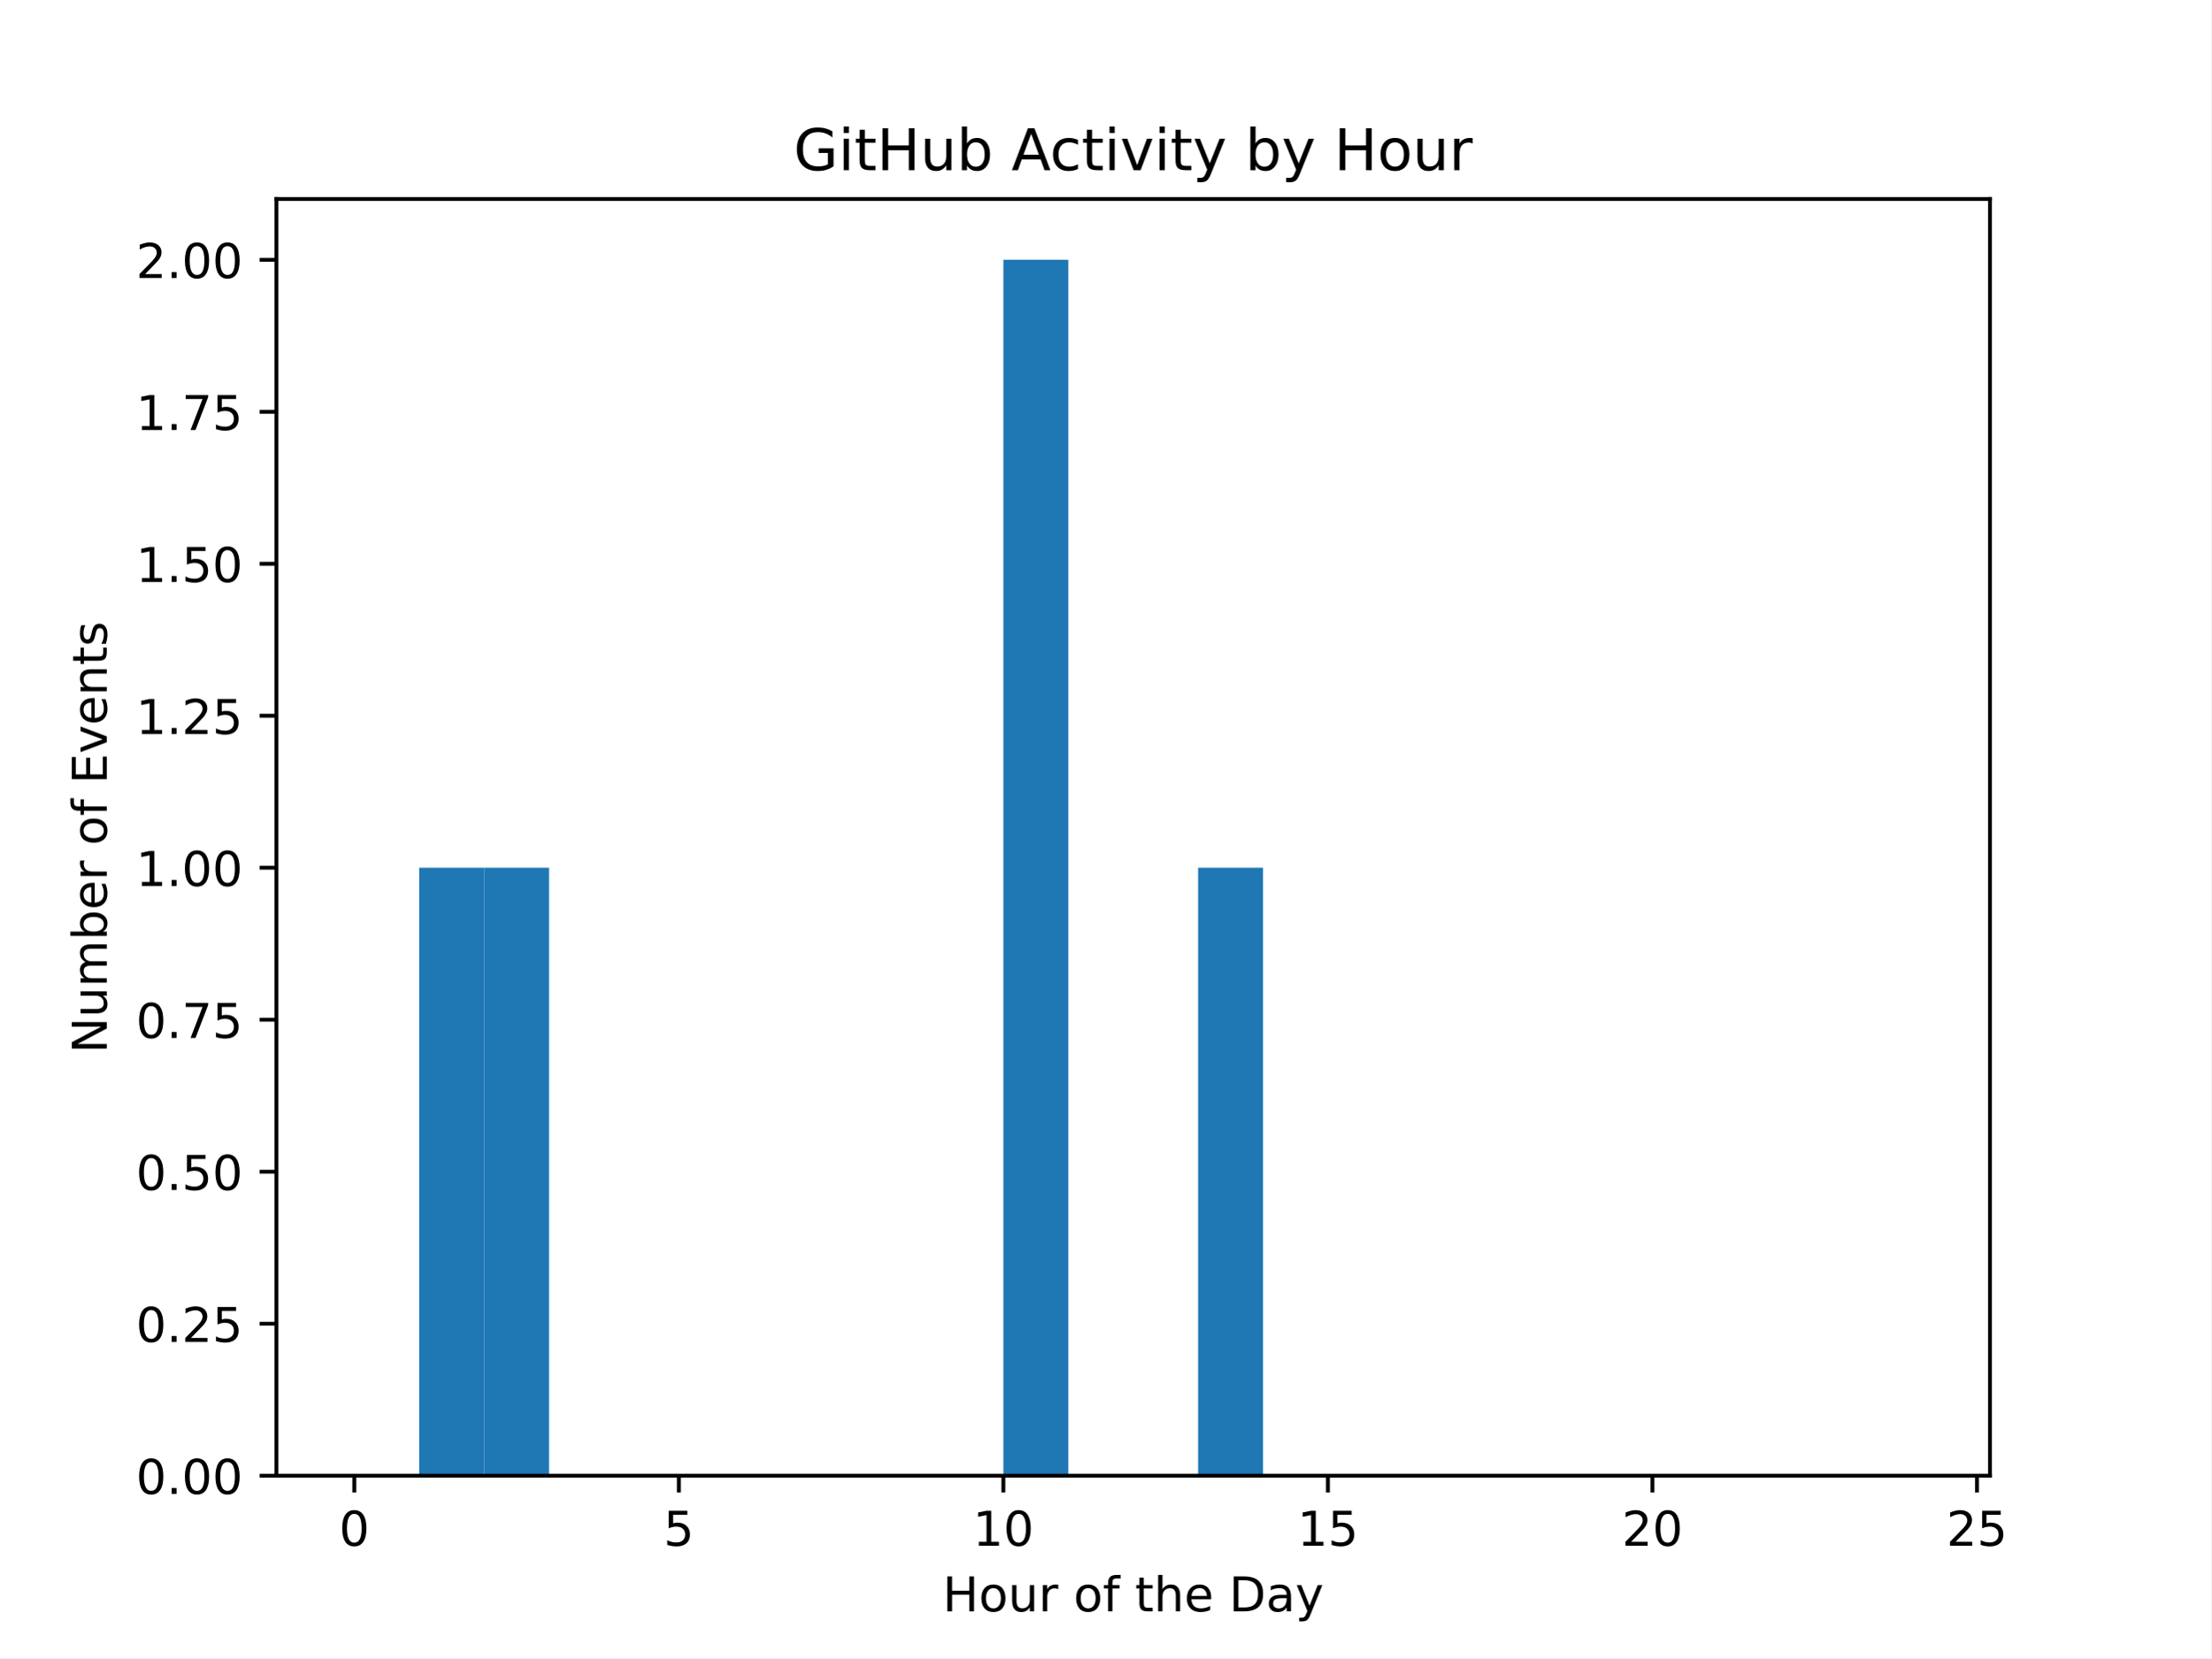
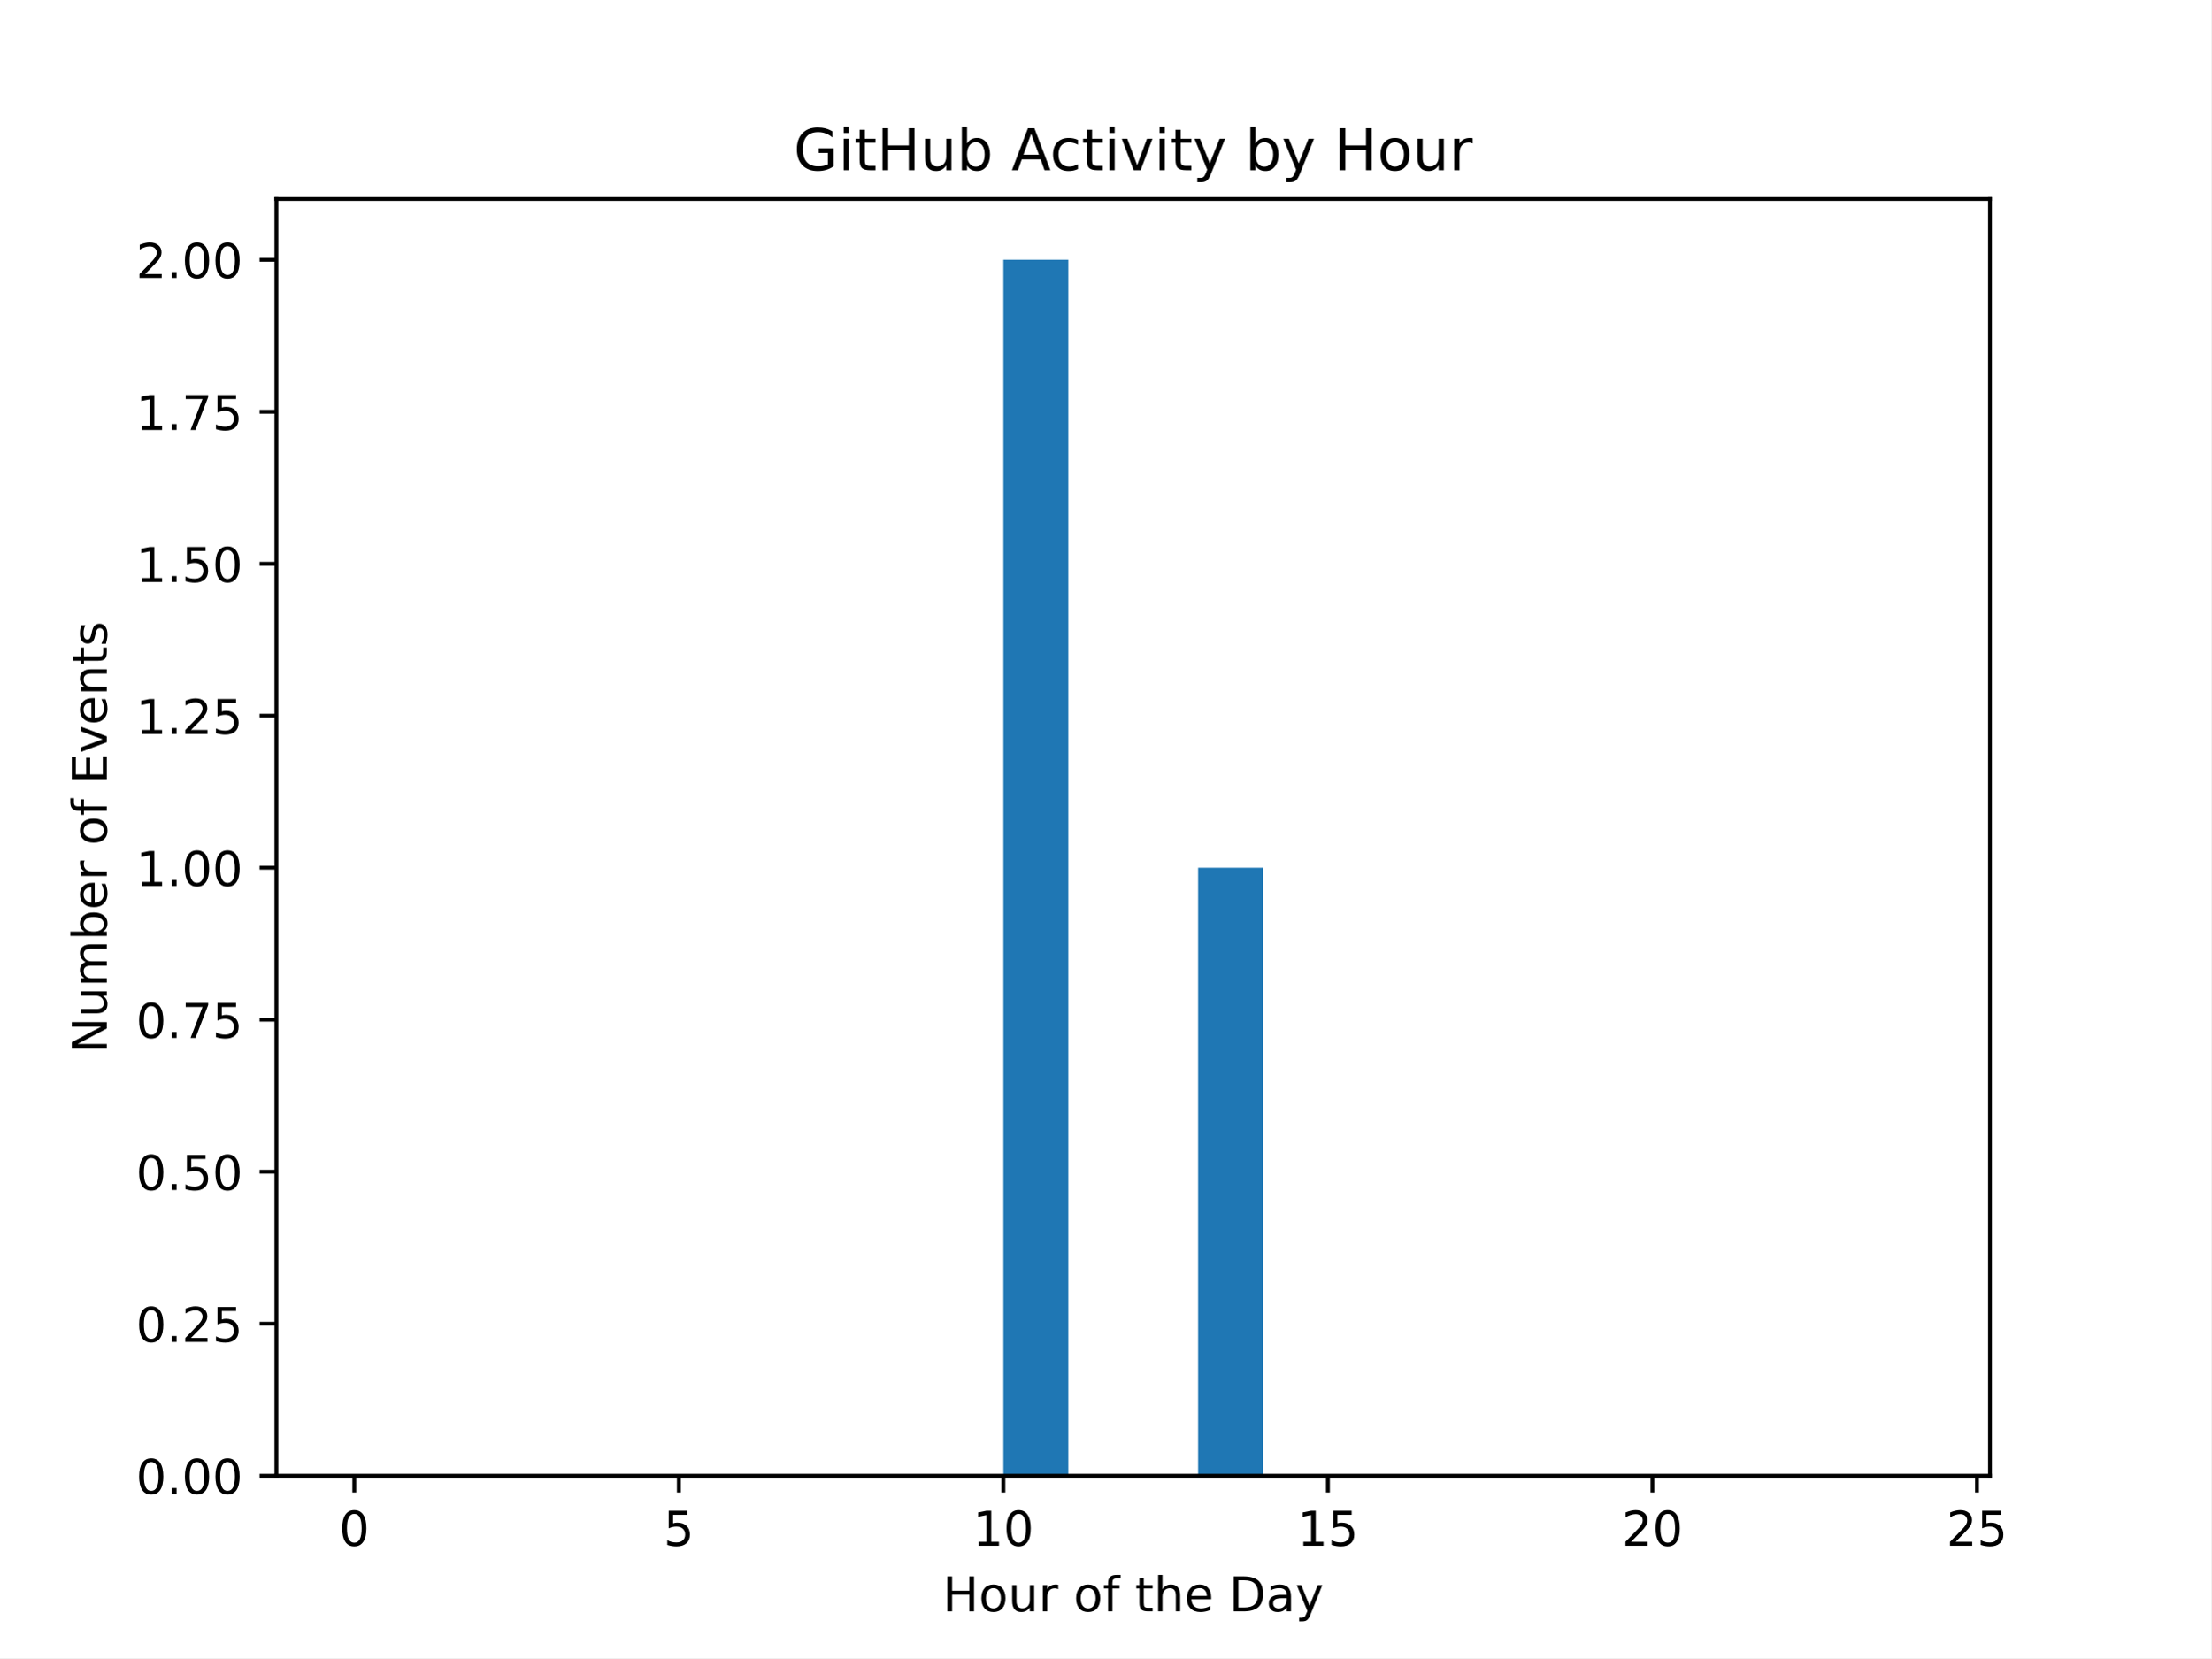
<svg xmlns="http://www.w3.org/2000/svg" xmlns:xlink="http://www.w3.org/1999/xlink" width="460.8pt" height="345.6pt" viewBox="0 0 460.8 345.6" version="1.1">
  <defs>
    <style type="text/css">*{stroke-linejoin: round; stroke-linecap: butt}</style>
  </defs>
  <g id="figure_1">
    <g id="patch_1">
      <path d="M 0 345.6  L 460.8 345.6  L 460.8 0  L 0 0  z " style="fill: #ffffff" />
    </g>
    <g id="axes_1">
      <g id="patch_2">
        <path d="M 57.6 307.584  L 414.72 307.584  L 414.72 41.472  L 57.6 41.472  z " style="fill: #ffffff" />
      </g>
      <g id="patch_3">
-         <path d="M 73.833 307.584  L 87.36 307.584  L 87.36 307.584  L 73.833 307.584  z " clip-path="url(#peb9f4877af)" style="fill: #1f77b4" />
+         <path d="M 73.833 307.584  L 87.36 307.584  L 87.36 307.584  L 73.833 307.584  z " clip-path="url(#p5f960c0dc7)" style="fill: #1f77b4" />
      </g>
      <g id="patch_4">
-         <path d="M 87.36 307.584  L 100.887 307.584  L 100.887 180.864  L 87.36 180.864  z " clip-path="url(#peb9f4877af)" style="fill: #1f77b4" />
+         <path d="M 87.36 307.584  L 100.887 307.584  L 100.887 307.584  L 87.36 307.584  z " clip-path="url(#p5f960c0dc7)" style="fill: #1f77b4" />
      </g>
      <g id="patch_5">
-         <path d="M 100.887 307.584  L 114.415 307.584  L 114.415 180.864  L 100.887 180.864  z " clip-path="url(#peb9f4877af)" style="fill: #1f77b4" />
+         <path d="M 100.887 307.584  L 114.415 307.584  L 114.415 307.584  L 100.887 307.584  z " clip-path="url(#p5f960c0dc7)" style="fill: #1f77b4" />
      </g>
      <g id="patch_6">
-         <path d="M 114.415 307.584  L 127.942 307.584  L 127.942 307.584  L 114.415 307.584  z " clip-path="url(#peb9f4877af)" style="fill: #1f77b4" />
+         <path d="M 114.415 307.584  L 127.942 307.584  L 127.942 307.584  L 114.415 307.584  z " clip-path="url(#p5f960c0dc7)" style="fill: #1f77b4" />
      </g>
      <g id="patch_7">
-         <path d="M 127.942 307.584  L 141.469 307.584  L 141.469 307.584  L 127.942 307.584  z " clip-path="url(#peb9f4877af)" style="fill: #1f77b4" />
+         <path d="M 127.942 307.584  L 141.469 307.584  L 141.469 307.584  L 127.942 307.584  z " clip-path="url(#p5f960c0dc7)" style="fill: #1f77b4" />
      </g>
      <g id="patch_8">
-         <path d="M 141.469 307.584  L 154.996 307.584  L 154.996 307.584  L 141.469 307.584  z " clip-path="url(#peb9f4877af)" style="fill: #1f77b4" />
+         <path d="M 141.469 307.584  L 154.996 307.584  L 154.996 307.584  L 141.469 307.584  z " clip-path="url(#p5f960c0dc7)" style="fill: #1f77b4" />
      </g>
      <g id="patch_9">
-         <path d="M 154.996 307.584  L 168.524 307.584  L 168.524 307.584  L 154.996 307.584  z " clip-path="url(#peb9f4877af)" style="fill: #1f77b4" />
+         <path d="M 154.996 307.584  L 168.524 307.584  L 168.524 307.584  L 154.996 307.584  z " clip-path="url(#p5f960c0dc7)" style="fill: #1f77b4" />
      </g>
      <g id="patch_10">
-         <path d="M 168.524 307.584  L 182.051 307.584  L 182.051 307.584  L 168.524 307.584  z " clip-path="url(#peb9f4877af)" style="fill: #1f77b4" />
+         <path d="M 168.524 307.584  L 182.051 307.584  L 182.051 307.584  L 168.524 307.584  z " clip-path="url(#p5f960c0dc7)" style="fill: #1f77b4" />
      </g>
      <g id="patch_11">
-         <path d="M 182.051 307.584  L 195.578 307.584  L 195.578 307.584  L 182.051 307.584  z " clip-path="url(#peb9f4877af)" style="fill: #1f77b4" />
+         <path d="M 182.051 307.584  L 195.578 307.584  L 195.578 307.584  L 182.051 307.584  z " clip-path="url(#p5f960c0dc7)" style="fill: #1f77b4" />
      </g>
      <g id="patch_12">
-         <path d="M 195.578 307.584  L 209.105 307.584  L 209.105 307.584  L 195.578 307.584  z " clip-path="url(#peb9f4877af)" style="fill: #1f77b4" />
+         <path d="M 195.578 307.584  L 209.105 307.584  L 209.105 307.584  L 195.578 307.584  z " clip-path="url(#p5f960c0dc7)" style="fill: #1f77b4" />
      </g>
      <g id="patch_13">
-         <path d="M 209.105 307.584  L 222.633 307.584  L 222.633 54.144  L 209.105 54.144  z " clip-path="url(#peb9f4877af)" style="fill: #1f77b4" />
+         <path d="M 209.105 307.584  L 222.633 307.584  L 222.633 54.144  L 209.105 54.144  z " clip-path="url(#p5f960c0dc7)" style="fill: #1f77b4" />
      </g>
      <g id="patch_14">
-         <path d="M 222.633 307.584  L 236.16 307.584  L 236.16 307.584  L 222.633 307.584  z " clip-path="url(#peb9f4877af)" style="fill: #1f77b4" />
+         <path d="M 222.633 307.584  L 236.16 307.584  L 236.16 307.584  L 222.633 307.584  z " clip-path="url(#p5f960c0dc7)" style="fill: #1f77b4" />
      </g>
      <g id="patch_15">
-         <path d="M 236.16 307.584  L 249.687 307.584  L 249.687 307.584  L 236.16 307.584  z " clip-path="url(#peb9f4877af)" style="fill: #1f77b4" />
+         <path d="M 236.16 307.584  L 249.687 307.584  L 249.687 307.584  L 236.16 307.584  z " clip-path="url(#p5f960c0dc7)" style="fill: #1f77b4" />
      </g>
      <g id="patch_16">
-         <path d="M 249.687 307.584  L 263.215 307.584  L 263.215 180.864  L 249.687 180.864  z " clip-path="url(#peb9f4877af)" style="fill: #1f77b4" />
+         <path d="M 249.687 307.584  L 263.215 307.584  L 263.215 180.864  L 249.687 180.864  z " clip-path="url(#p5f960c0dc7)" style="fill: #1f77b4" />
      </g>
      <g id="patch_17">
-         <path d="M 263.215 307.584  L 276.742 307.584  L 276.742 307.584  L 263.215 307.584  z " clip-path="url(#peb9f4877af)" style="fill: #1f77b4" />
+         <path d="M 263.215 307.584  L 276.742 307.584  L 276.742 307.584  L 263.215 307.584  z " clip-path="url(#p5f960c0dc7)" style="fill: #1f77b4" />
      </g>
      <g id="patch_18">
-         <path d="M 276.742 307.584  L 290.269 307.584  L 290.269 307.584  L 276.742 307.584  z " clip-path="url(#peb9f4877af)" style="fill: #1f77b4" />
+         <path d="M 276.742 307.584  L 290.269 307.584  L 290.269 307.584  L 276.742 307.584  z " clip-path="url(#p5f960c0dc7)" style="fill: #1f77b4" />
      </g>
      <g id="patch_19">
-         <path d="M 290.269 307.584  L 303.796 307.584  L 303.796 307.584  L 290.269 307.584  z " clip-path="url(#peb9f4877af)" style="fill: #1f77b4" />
+         <path d="M 290.269 307.584  L 303.796 307.584  L 303.796 307.584  L 290.269 307.584  z " clip-path="url(#p5f960c0dc7)" style="fill: #1f77b4" />
      </g>
      <g id="patch_20">
-         <path d="M 303.796 307.584  L 317.324 307.584  L 317.324 307.584  L 303.796 307.584  z " clip-path="url(#peb9f4877af)" style="fill: #1f77b4" />
+         <path d="M 303.796 307.584  L 317.324 307.584  L 317.324 307.584  L 303.796 307.584  z " clip-path="url(#p5f960c0dc7)" style="fill: #1f77b4" />
      </g>
      <g id="patch_21">
-         <path d="M 317.324 307.584  L 330.851 307.584  L 330.851 307.584  L 317.324 307.584  z " clip-path="url(#peb9f4877af)" style="fill: #1f77b4" />
+         <path d="M 317.324 307.584  L 330.851 307.584  L 330.851 307.584  L 317.324 307.584  z " clip-path="url(#p5f960c0dc7)" style="fill: #1f77b4" />
      </g>
      <g id="patch_22">
-         <path d="M 330.851 307.584  L 344.378 307.584  L 344.378 307.584  L 330.851 307.584  z " clip-path="url(#peb9f4877af)" style="fill: #1f77b4" />
+         <path d="M 330.851 307.584  L 344.378 307.584  L 344.378 307.584  L 330.851 307.584  z " clip-path="url(#p5f960c0dc7)" style="fill: #1f77b4" />
      </g>
      <g id="patch_23">
-         <path d="M 344.378 307.584  L 357.905 307.584  L 357.905 307.584  L 344.378 307.584  z " clip-path="url(#peb9f4877af)" style="fill: #1f77b4" />
+         <path d="M 344.378 307.584  L 357.905 307.584  L 357.905 307.584  L 344.378 307.584  z " clip-path="url(#p5f960c0dc7)" style="fill: #1f77b4" />
      </g>
      <g id="patch_24">
-         <path d="M 357.905 307.584  L 371.433 307.584  L 371.433 307.584  L 357.905 307.584  z " clip-path="url(#peb9f4877af)" style="fill: #1f77b4" />
+         <path d="M 357.905 307.584  L 371.433 307.584  L 371.433 307.584  L 357.905 307.584  z " clip-path="url(#p5f960c0dc7)" style="fill: #1f77b4" />
      </g>
      <g id="patch_25">
-         <path d="M 371.433 307.584  L 384.96 307.584  L 384.96 307.584  L 371.433 307.584  z " clip-path="url(#peb9f4877af)" style="fill: #1f77b4" />
+         <path d="M 371.433 307.584  L 384.96 307.584  L 384.96 307.584  L 371.433 307.584  z " clip-path="url(#p5f960c0dc7)" style="fill: #1f77b4" />
      </g>
      <g id="patch_26">
-         <path d="M 384.96 307.584  L 398.487 307.584  L 398.487 307.584  L 384.96 307.584  z " clip-path="url(#peb9f4877af)" style="fill: #1f77b4" />
+         <path d="M 384.96 307.584  L 398.487 307.584  L 398.487 307.584  L 384.96 307.584  z " clip-path="url(#p5f960c0dc7)" style="fill: #1f77b4" />
      </g>
      <g id="matplotlib.axis_1">
        <g id="xtick_1">
          <g id="line2d_1">
            <defs>
-               <path id="md943b5388c" d="M 0 0  L 0 3.5  " style="stroke: #000000; stroke-width: 0.8" />
+               <path id="m768b592739" d="M 0 0  L 0 3.5  " style="stroke: #000000; stroke-width: 0.8" />
            </defs>
            <g>
-               <use xlink:href="#md943b5388c" x="73.833" y="307.584" style="stroke: #000000; stroke-width: 0.8" />
+               <use xlink:href="#m768b592739" x="73.833" y="307.584" style="stroke: #000000; stroke-width: 0.8" />
            </g>
          </g>
          <g id="text_1">
            <g transform="translate(70.65148 322.1824) scale(0.1 -0.1)">
              <defs>
                <path id="DejaVuSans-30" d="M 2034 4250  Q 1547 4250 1301 3770  Q 1056 3291 1056 2328  Q 1056 1369 1301 889  Q 1547 409 2034 409  Q 2525 409 2770 889  Q 3016 1369 3016 2328  Q 3016 3291 2770 3770  Q 2525 4250 2034 4250  z M 2034 4750  Q 2819 4750 3233 4129  Q 3647 3509 3647 2328  Q 3647 1150 3233 529  Q 2819 -91 2034 -91  Q 1250 -91 836 529  Q 422 1150 422 2328  Q 422 3509 836 4129  Q 1250 4750 2034 4750  z " transform="scale(0.015625)" />
              </defs>
              <use xlink:href="#DejaVuSans-30" />
            </g>
          </g>
        </g>
        <g id="xtick_2">
          <g id="line2d_2">
            <g>
-               <use xlink:href="#md943b5388c" x="141.469" y="307.584" style="stroke: #000000; stroke-width: 0.8" />
+               <use xlink:href="#m768b592739" x="141.469" y="307.584" style="stroke: #000000; stroke-width: 0.8" />
            </g>
          </g>
          <g id="text_2">
            <g transform="translate(138.2878 322.1824) scale(0.1 -0.1)">
              <defs>
                <path id="DejaVuSans-35" d="M 691 4666  L 3169 4666  L 3169 4134  L 1269 4134  L 1269 2991  Q 1406 3038 1543 3061  Q 1681 3084 1819 3084  Q 2600 3084 3056 2656  Q 3513 2228 3513 1497  Q 3513 744 3044 326  Q 2575 -91 1722 -91  Q 1428 -91 1123 -41  Q 819 9 494 109  L 494 744  Q 775 591 1075 516  Q 1375 441 1709 441  Q 2250 441 2565 725  Q 2881 1009 2881 1497  Q 2881 1984 2565 2268  Q 2250 2553 1709 2553  Q 1456 2553 1204 2497  Q 953 2441 691 2322  L 691 4666  z " transform="scale(0.015625)" />
              </defs>
              <use xlink:href="#DejaVuSans-35" />
            </g>
          </g>
        </g>
        <g id="xtick_3">
          <g id="line2d_3">
            <g>
-               <use xlink:href="#md943b5388c" x="209.105" y="307.584" style="stroke: #000000; stroke-width: 0.8" />
+               <use xlink:href="#m768b592739" x="209.105" y="307.584" style="stroke: #000000; stroke-width: 0.8" />
            </g>
          </g>
          <g id="text_3">
            <g transform="translate(202.743 322.1824) scale(0.1 -0.1)">
              <defs>
                <path id="DejaVuSans-31" d="M 794 531  L 1825 531  L 1825 4091  L 703 3866  L 703 4441  L 1819 4666  L 2450 4666  L 2450 531  L 3481 531  L 3481 0  L 794 0  L 794 531  z " transform="scale(0.015625)" />
              </defs>
              <use xlink:href="#DejaVuSans-31" />
              <use xlink:href="#DejaVuSans-30" transform="translate(63.62305 0)" />
            </g>
          </g>
        </g>
        <g id="xtick_4">
          <g id="line2d_4">
            <g>
-               <use xlink:href="#md943b5388c" x="276.742" y="307.584" style="stroke: #000000; stroke-width: 0.8" />
+               <use xlink:href="#m768b592739" x="276.742" y="307.584" style="stroke: #000000; stroke-width: 0.8" />
            </g>
          </g>
          <g id="text_4">
            <g transform="translate(270.3793 322.1824) scale(0.1 -0.1)">
              <use xlink:href="#DejaVuSans-31" />
              <use xlink:href="#DejaVuSans-35" transform="translate(63.62305 0)" />
            </g>
          </g>
        </g>
        <g id="xtick_5">
          <g id="line2d_5">
            <g>
-               <use xlink:href="#md943b5388c" x="344.378" y="307.584" style="stroke: #000000; stroke-width: 0.8" />
+               <use xlink:href="#m768b592739" x="344.378" y="307.584" style="stroke: #000000; stroke-width: 0.8" />
            </g>
          </g>
          <g id="text_5">
            <g transform="translate(338.0157 322.1824) scale(0.1 -0.1)">
              <defs>
                <path id="DejaVuSans-32" d="M 1228 531  L 3431 531  L 3431 0  L 469 0  L 469 531  Q 828 903 1448 1529  Q 2069 2156 2228 2338  Q 2531 2678 2651 2914  Q 2772 3150 2772 3378  Q 2772 3750 2511 3984  Q 2250 4219 1831 4219  Q 1534 4219 1204 4116  Q 875 4013 500 3803  L 500 4441  Q 881 4594 1212 4672  Q 1544 4750 1819 4750  Q 2544 4750 2975 4387  Q 3406 4025 3406 3419  Q 3406 3131 3298 2873  Q 3191 2616 2906 2266  Q 2828 2175 2409 1742  Q 1991 1309 1228 531  z " transform="scale(0.015625)" />
              </defs>
              <use xlink:href="#DejaVuSans-32" />
              <use xlink:href="#DejaVuSans-30" transform="translate(63.62305 0)" />
            </g>
          </g>
        </g>
        <g id="xtick_6">
          <g id="line2d_6">
            <g>
-               <use xlink:href="#md943b5388c" x="412.015" y="307.584" style="stroke: #000000; stroke-width: 0.8" />
+               <use xlink:href="#m768b592739" x="412.015" y="307.584" style="stroke: #000000; stroke-width: 0.8" />
            </g>
          </g>
          <g id="text_6">
            <g transform="translate(405.652 322.1824) scale(0.1 -0.1)">
              <use xlink:href="#DejaVuSans-32" />
              <use xlink:href="#DejaVuSans-35" transform="translate(63.62305 0)" />
            </g>
          </g>
        </g>
        <g id="text_7">
          <g transform="translate(196.4506 335.8606) scale(0.1 -0.1)">
            <defs>
              <path id="DejaVuSans-48" d="M 628 4666  L 1259 4666  L 1259 2753  L 3553 2753  L 3553 4666  L 4184 4666  L 4184 0  L 3553 0  L 3553 2222  L 1259 2222  L 1259 0  L 628 0  L 628 4666  z " transform="scale(0.015625)" />
              <path id="DejaVuSans-6f" d="M 1959 3097  Q 1497 3097 1228 2736  Q 959 2375 959 1747  Q 959 1119 1226 758  Q 1494 397 1959 397  Q 2419 397 2687 759  Q 2956 1122 2956 1747  Q 2956 2369 2687 2733  Q 2419 3097 1959 3097  z M 1959 3584  Q 2709 3584 3137 3096  Q 3566 2609 3566 1747  Q 3566 888 3137 398  Q 2709 -91 1959 -91  Q 1206 -91 779 398  Q 353 888 353 1747  Q 353 2609 779 3096  Q 1206 3584 1959 3584  z " transform="scale(0.015625)" />
              <path id="DejaVuSans-75" d="M 544 1381  L 544 3500  L 1119 3500  L 1119 1403  Q 1119 906 1312 657  Q 1506 409 1894 409  Q 2359 409 2629 706  Q 2900 1003 2900 1516  L 2900 3500  L 3475 3500  L 3475 0  L 2900 0  L 2900 538  Q 2691 219 2414 64  Q 2138 -91 1772 -91  Q 1169 -91 856 284  Q 544 659 544 1381  z M 1991 3584  L 1991 3584  z " transform="scale(0.015625)" />
              <path id="DejaVuSans-72" d="M 2631 2963  Q 2534 3019 2420 3045  Q 2306 3072 2169 3072  Q 1681 3072 1420 2755  Q 1159 2438 1159 1844  L 1159 0  L 581 0  L 581 3500  L 1159 3500  L 1159 2956  Q 1341 3275 1631 3429  Q 1922 3584 2338 3584  Q 2397 3584 2469 3576  Q 2541 3569 2628 3553  L 2631 2963  z " transform="scale(0.015625)" />
              <path id="DejaVuSans-20" transform="scale(0.015625)" />
              <path id="DejaVuSans-66" d="M 2375 4863  L 2375 4384  L 1825 4384  Q 1516 4384 1395 4259  Q 1275 4134 1275 3809  L 1275 3500  L 2222 3500  L 2222 3053  L 1275 3053  L 1275 0  L 697 0  L 697 3053  L 147 3053  L 147 3500  L 697 3500  L 697 3744  Q 697 4328 969 4595  Q 1241 4863 1831 4863  L 2375 4863  z " transform="scale(0.015625)" />
              <path id="DejaVuSans-74" d="M 1172 4494  L 1172 3500  L 2356 3500  L 2356 3053  L 1172 3053  L 1172 1153  Q 1172 725 1289 603  Q 1406 481 1766 481  L 2356 481  L 2356 0  L 1766 0  Q 1100 0 847 248  Q 594 497 594 1153  L 594 3053  L 172 3053  L 172 3500  L 594 3500  L 594 4494  L 1172 4494  z " transform="scale(0.015625)" />
              <path id="DejaVuSans-68" d="M 3513 2113  L 3513 0  L 2938 0  L 2938 2094  Q 2938 2591 2744 2837  Q 2550 3084 2163 3084  Q 1697 3084 1428 2787  Q 1159 2491 1159 1978  L 1159 0  L 581 0  L 581 4863  L 1159 4863  L 1159 2956  Q 1366 3272 1645 3428  Q 1925 3584 2291 3584  Q 2894 3584 3203 3211  Q 3513 2838 3513 2113  z " transform="scale(0.015625)" />
              <path id="DejaVuSans-65" d="M 3597 1894  L 3597 1613  L 953 1613  Q 991 1019 1311 708  Q 1631 397 2203 397  Q 2534 397 2845 478  Q 3156 559 3463 722  L 3463 178  Q 3153 47 2828 -22  Q 2503 -91 2169 -91  Q 1331 -91 842 396  Q 353 884 353 1716  Q 353 2575 817 3079  Q 1281 3584 2069 3584  Q 2775 3584 3186 3129  Q 3597 2675 3597 1894  z M 3022 2063  Q 3016 2534 2758 2815  Q 2500 3097 2075 3097  Q 1594 3097 1305 2825  Q 1016 2553 972 2059  L 3022 2063  z " transform="scale(0.015625)" />
              <path id="DejaVuSans-44" d="M 1259 4147  L 1259 519  L 2022 519  Q 2988 519 3436 956  Q 3884 1394 3884 2338  Q 3884 3275 3436 3711  Q 2988 4147 2022 4147  L 1259 4147  z M 628 4666  L 1925 4666  Q 3281 4666 3915 4102  Q 4550 3538 4550 2338  Q 4550 1131 3912 565  Q 3275 0 1925 0  L 628 0  L 628 4666  z " transform="scale(0.015625)" />
              <path id="DejaVuSans-61" d="M 2194 1759  Q 1497 1759 1228 1600  Q 959 1441 959 1056  Q 959 750 1161 570  Q 1363 391 1709 391  Q 2188 391 2477 730  Q 2766 1069 2766 1631  L 2766 1759  L 2194 1759  z M 3341 1997  L 3341 0  L 2766 0  L 2766 531  Q 2569 213 2275 61  Q 1981 -91 1556 -91  Q 1019 -91 701 211  Q 384 513 384 1019  Q 384 1609 779 1909  Q 1175 2209 1959 2209  L 2766 2209  L 2766 2266  Q 2766 2663 2505 2880  Q 2244 3097 1772 3097  Q 1472 3097 1187 3025  Q 903 2953 641 2809  L 641 3341  Q 956 3463 1253 3523  Q 1550 3584 1831 3584  Q 2591 3584 2966 3190  Q 3341 2797 3341 1997  z " transform="scale(0.015625)" />
              <path id="DejaVuSans-79" d="M 2059 -325  Q 1816 -950 1584 -1140  Q 1353 -1331 966 -1331  L 506 -1331  L 506 -850  L 844 -850  Q 1081 -850 1212 -737  Q 1344 -625 1503 -206  L 1606 56  L 191 3500  L 800 3500  L 1894 763  L 2988 3500  L 3597 3500  L 2059 -325  z " transform="scale(0.015625)" />
            </defs>
            <use xlink:href="#DejaVuSans-48" />
            <use xlink:href="#DejaVuSans-6f" transform="translate(75.19531 0)" />
            <use xlink:href="#DejaVuSans-75" transform="translate(136.377 0)" />
            <use xlink:href="#DejaVuSans-72" transform="translate(199.7559 0)" />
            <use xlink:href="#DejaVuSans-20" transform="translate(240.8691 0)" />
            <use xlink:href="#DejaVuSans-6f" transform="translate(272.6562 0)" />
            <use xlink:href="#DejaVuSans-66" transform="translate(333.8379 0)" />
            <use xlink:href="#DejaVuSans-20" transform="translate(369.043 0)" />
            <use xlink:href="#DejaVuSans-74" transform="translate(400.8301 0)" />
            <use xlink:href="#DejaVuSans-68" transform="translate(440.0391 0)" />
            <use xlink:href="#DejaVuSans-65" transform="translate(503.418 0)" />
            <use xlink:href="#DejaVuSans-20" transform="translate(564.9414 0)" />
            <use xlink:href="#DejaVuSans-44" transform="translate(596.7285 0)" />
            <use xlink:href="#DejaVuSans-61" transform="translate(673.7305 0)" />
            <use xlink:href="#DejaVuSans-79" transform="translate(735.0098 0)" />
          </g>
        </g>
      </g>
      <g id="matplotlib.axis_2">
        <g id="ytick_1">
          <g id="line2d_7">
            <defs>
-               <path id="m5a5e3776f8" d="M 0 0  L -3.5 0  " style="stroke: #000000; stroke-width: 0.8" />
+               <path id="m316e0c3b4f" d="M 0 0  L -3.5 0  " style="stroke: #000000; stroke-width: 0.8" />
            </defs>
            <g>
-               <use xlink:href="#m5a5e3776f8" x="57.6" y="307.584" style="stroke: #000000; stroke-width: 0.8" />
+               <use xlink:href="#m316e0c3b4f" x="57.6" y="307.584" style="stroke: #000000; stroke-width: 0.8" />
            </g>
          </g>
          <g id="text_8">
            <g transform="translate(28.33438 311.3832) scale(0.1 -0.1)">
              <defs>
                <path id="DejaVuSans-2e" d="M 684 794  L 1344 794  L 1344 0  L 684 0  L 684 794  z " transform="scale(0.015625)" />
              </defs>
              <use xlink:href="#DejaVuSans-30" />
              <use xlink:href="#DejaVuSans-2e" transform="translate(63.62305 0)" />
              <use xlink:href="#DejaVuSans-30" transform="translate(95.41016 0)" />
              <use xlink:href="#DejaVuSans-30" transform="translate(159.0332 0)" />
            </g>
          </g>
        </g>
        <g id="ytick_2">
          <g id="line2d_8">
            <g>
-               <use xlink:href="#m5a5e3776f8" x="57.6" y="275.904" style="stroke: #000000; stroke-width: 0.8" />
+               <use xlink:href="#m316e0c3b4f" x="57.6" y="275.904" style="stroke: #000000; stroke-width: 0.8" />
            </g>
          </g>
          <g id="text_9">
            <g transform="translate(28.33438 279.7032) scale(0.1 -0.1)">
              <use xlink:href="#DejaVuSans-30" />
              <use xlink:href="#DejaVuSans-2e" transform="translate(63.62305 0)" />
              <use xlink:href="#DejaVuSans-32" transform="translate(95.41016 0)" />
              <use xlink:href="#DejaVuSans-35" transform="translate(159.0332 0)" />
            </g>
          </g>
        </g>
        <g id="ytick_3">
          <g id="line2d_9">
            <g>
-               <use xlink:href="#m5a5e3776f8" x="57.6" y="244.224" style="stroke: #000000; stroke-width: 0.8" />
+               <use xlink:href="#m316e0c3b4f" x="57.6" y="244.224" style="stroke: #000000; stroke-width: 0.8" />
            </g>
          </g>
          <g id="text_10">
            <g transform="translate(28.33438 248.0232) scale(0.1 -0.1)">
              <use xlink:href="#DejaVuSans-30" />
              <use xlink:href="#DejaVuSans-2e" transform="translate(63.62305 0)" />
              <use xlink:href="#DejaVuSans-35" transform="translate(95.41016 0)" />
              <use xlink:href="#DejaVuSans-30" transform="translate(159.0332 0)" />
            </g>
          </g>
        </g>
        <g id="ytick_4">
          <g id="line2d_10">
            <g>
-               <use xlink:href="#m5a5e3776f8" x="57.6" y="212.544" style="stroke: #000000; stroke-width: 0.8" />
+               <use xlink:href="#m316e0c3b4f" x="57.6" y="212.544" style="stroke: #000000; stroke-width: 0.8" />
            </g>
          </g>
          <g id="text_11">
            <g transform="translate(28.33438 216.3432) scale(0.1 -0.1)">
              <defs>
                <path id="DejaVuSans-37" d="M 525 4666  L 3525 4666  L 3525 4397  L 1831 0  L 1172 0  L 2766 4134  L 525 4134  L 525 4666  z " transform="scale(0.015625)" />
              </defs>
              <use xlink:href="#DejaVuSans-30" />
              <use xlink:href="#DejaVuSans-2e" transform="translate(63.62305 0)" />
              <use xlink:href="#DejaVuSans-37" transform="translate(95.41016 0)" />
              <use xlink:href="#DejaVuSans-35" transform="translate(159.0332 0)" />
            </g>
          </g>
        </g>
        <g id="ytick_5">
          <g id="line2d_11">
            <g>
-               <use xlink:href="#m5a5e3776f8" x="57.6" y="180.864" style="stroke: #000000; stroke-width: 0.8" />
+               <use xlink:href="#m316e0c3b4f" x="57.6" y="180.864" style="stroke: #000000; stroke-width: 0.8" />
            </g>
          </g>
          <g id="text_12">
            <g transform="translate(28.33438 184.6632) scale(0.1 -0.1)">
              <use xlink:href="#DejaVuSans-31" />
              <use xlink:href="#DejaVuSans-2e" transform="translate(63.62305 0)" />
              <use xlink:href="#DejaVuSans-30" transform="translate(95.41016 0)" />
              <use xlink:href="#DejaVuSans-30" transform="translate(159.0332 0)" />
            </g>
          </g>
        </g>
        <g id="ytick_6">
          <g id="line2d_12">
            <g>
-               <use xlink:href="#m5a5e3776f8" x="57.6" y="149.184" style="stroke: #000000; stroke-width: 0.8" />
+               <use xlink:href="#m316e0c3b4f" x="57.6" y="149.184" style="stroke: #000000; stroke-width: 0.8" />
            </g>
          </g>
          <g id="text_13">
            <g transform="translate(28.33438 152.9832) scale(0.1 -0.1)">
              <use xlink:href="#DejaVuSans-31" />
              <use xlink:href="#DejaVuSans-2e" transform="translate(63.62305 0)" />
              <use xlink:href="#DejaVuSans-32" transform="translate(95.41016 0)" />
              <use xlink:href="#DejaVuSans-35" transform="translate(159.0332 0)" />
            </g>
          </g>
        </g>
        <g id="ytick_7">
          <g id="line2d_13">
            <g>
-               <use xlink:href="#m5a5e3776f8" x="57.6" y="117.504" style="stroke: #000000; stroke-width: 0.8" />
+               <use xlink:href="#m316e0c3b4f" x="57.6" y="117.504" style="stroke: #000000; stroke-width: 0.8" />
            </g>
          </g>
          <g id="text_14">
            <g transform="translate(28.33438 121.3032) scale(0.1 -0.1)">
              <use xlink:href="#DejaVuSans-31" />
              <use xlink:href="#DejaVuSans-2e" transform="translate(63.62305 0)" />
              <use xlink:href="#DejaVuSans-35" transform="translate(95.41016 0)" />
              <use xlink:href="#DejaVuSans-30" transform="translate(159.0332 0)" />
            </g>
          </g>
        </g>
        <g id="ytick_8">
          <g id="line2d_14">
            <g>
-               <use xlink:href="#m5a5e3776f8" x="57.6" y="85.824" style="stroke: #000000; stroke-width: 0.8" />
+               <use xlink:href="#m316e0c3b4f" x="57.6" y="85.824" style="stroke: #000000; stroke-width: 0.8" />
            </g>
          </g>
          <g id="text_15">
            <g transform="translate(28.33438 89.62322) scale(0.1 -0.1)">
              <use xlink:href="#DejaVuSans-31" />
              <use xlink:href="#DejaVuSans-2e" transform="translate(63.62305 0)" />
              <use xlink:href="#DejaVuSans-37" transform="translate(95.41016 0)" />
              <use xlink:href="#DejaVuSans-35" transform="translate(159.0332 0)" />
            </g>
          </g>
        </g>
        <g id="ytick_9">
          <g id="line2d_15">
            <g>
-               <use xlink:href="#m5a5e3776f8" x="57.6" y="54.144" style="stroke: #000000; stroke-width: 0.8" />
+               <use xlink:href="#m316e0c3b4f" x="57.6" y="54.144" style="stroke: #000000; stroke-width: 0.8" />
            </g>
          </g>
          <g id="text_16">
            <g transform="translate(28.33438 57.94322) scale(0.1 -0.1)">
              <use xlink:href="#DejaVuSans-32" />
              <use xlink:href="#DejaVuSans-2e" transform="translate(63.62305 0)" />
              <use xlink:href="#DejaVuSans-30" transform="translate(95.41016 0)" />
              <use xlink:href="#DejaVuSans-30" transform="translate(159.0332 0)" />
            </g>
          </g>
        </g>
        <g id="text_17">
          <g transform="translate(22.25469 219.5405) rotate(-90) scale(0.1 -0.1)">
            <defs>
              <path id="DejaVuSans-4e" d="M 628 4666  L 1478 4666  L 3547 763  L 3547 4666  L 4159 4666  L 4159 0  L 3309 0  L 1241 3903  L 1241 0  L 628 0  L 628 4666  z " transform="scale(0.015625)" />
              <path id="DejaVuSans-6d" d="M 3328 2828  Q 3544 3216 3844 3400  Q 4144 3584 4550 3584  Q 5097 3584 5394 3201  Q 5691 2819 5691 2113  L 5691 0  L 5113 0  L 5113 2094  Q 5113 2597 4934 2840  Q 4756 3084 4391 3084  Q 3944 3084 3684 2787  Q 3425 2491 3425 1978  L 3425 0  L 2847 0  L 2847 2094  Q 2847 2600 2669 2842  Q 2491 3084 2119 3084  Q 1678 3084 1418 2786  Q 1159 2488 1159 1978  L 1159 0  L 581 0  L 581 3500  L 1159 3500  L 1159 2956  Q 1356 3278 1631 3431  Q 1906 3584 2284 3584  Q 2666 3584 2933 3390  Q 3200 3197 3328 2828  z " transform="scale(0.015625)" />
              <path id="DejaVuSans-62" d="M 3116 1747  Q 3116 2381 2855 2742  Q 2594 3103 2138 3103  Q 1681 3103 1420 2742  Q 1159 2381 1159 1747  Q 1159 1113 1420 752  Q 1681 391 2138 391  Q 2594 391 2855 752  Q 3116 1113 3116 1747  z M 1159 2969  Q 1341 3281 1617 3432  Q 1894 3584 2278 3584  Q 2916 3584 3314 3078  Q 3713 2572 3713 1747  Q 3713 922 3314 415  Q 2916 -91 2278 -91  Q 1894 -91 1617 61  Q 1341 213 1159 525  L 1159 0  L 581 0  L 581 4863  L 1159 4863  L 1159 2969  z " transform="scale(0.015625)" />
              <path id="DejaVuSans-45" d="M 628 4666  L 3578 4666  L 3578 4134  L 1259 4134  L 1259 2753  L 3481 2753  L 3481 2222  L 1259 2222  L 1259 531  L 3634 531  L 3634 0  L 628 0  L 628 4666  z " transform="scale(0.015625)" />
              <path id="DejaVuSans-76" d="M 191 3500  L 800 3500  L 1894 563  L 2988 3500  L 3597 3500  L 2284 0  L 1503 0  L 191 3500  z " transform="scale(0.015625)" />
              <path id="DejaVuSans-6e" d="M 3513 2113  L 3513 0  L 2938 0  L 2938 2094  Q 2938 2591 2744 2837  Q 2550 3084 2163 3084  Q 1697 3084 1428 2787  Q 1159 2491 1159 1978  L 1159 0  L 581 0  L 581 3500  L 1159 3500  L 1159 2956  Q 1366 3272 1645 3428  Q 1925 3584 2291 3584  Q 2894 3584 3203 3211  Q 3513 2838 3513 2113  z " transform="scale(0.015625)" />
              <path id="DejaVuSans-73" d="M 2834 3397  L 2834 2853  Q 2591 2978 2328 3040  Q 2066 3103 1784 3103  Q 1356 3103 1142 2972  Q 928 2841 928 2578  Q 928 2378 1081 2264  Q 1234 2150 1697 2047  L 1894 2003  Q 2506 1872 2764 1633  Q 3022 1394 3022 966  Q 3022 478 2636 193  Q 2250 -91 1575 -91  Q 1294 -91 989 -36  Q 684 19 347 128  L 347 722  Q 666 556 975 473  Q 1284 391 1588 391  Q 1994 391 2212 530  Q 2431 669 2431 922  Q 2431 1156 2273 1281  Q 2116 1406 1581 1522  L 1381 1569  Q 847 1681 609 1914  Q 372 2147 372 2553  Q 372 3047 722 3315  Q 1072 3584 1716 3584  Q 2034 3584 2315 3537  Q 2597 3491 2834 3397  z " transform="scale(0.015625)" />
            </defs>
            <use xlink:href="#DejaVuSans-4e" />
            <use xlink:href="#DejaVuSans-75" transform="translate(74.80469 0)" />
            <use xlink:href="#DejaVuSans-6d" transform="translate(138.1836 0)" />
            <use xlink:href="#DejaVuSans-62" transform="translate(235.5957 0)" />
            <use xlink:href="#DejaVuSans-65" transform="translate(299.0723 0)" />
            <use xlink:href="#DejaVuSans-72" transform="translate(360.5957 0)" />
            <use xlink:href="#DejaVuSans-20" transform="translate(401.709 0)" />
            <use xlink:href="#DejaVuSans-6f" transform="translate(433.4961 0)" />
            <use xlink:href="#DejaVuSans-66" transform="translate(494.6777 0)" />
            <use xlink:href="#DejaVuSans-20" transform="translate(529.8828 0)" />
            <use xlink:href="#DejaVuSans-45" transform="translate(561.6699 0)" />
            <use xlink:href="#DejaVuSans-76" transform="translate(624.8535 0)" />
            <use xlink:href="#DejaVuSans-65" transform="translate(684.0332 0)" />
            <use xlink:href="#DejaVuSans-6e" transform="translate(745.5566 0)" />
            <use xlink:href="#DejaVuSans-74" transform="translate(808.9355 0)" />
            <use xlink:href="#DejaVuSans-73" transform="translate(848.1445 0)" />
          </g>
        </g>
      </g>
      <g id="patch_27">
        <path d="M 57.6 307.584  L 57.6 41.472  " style="fill: none; stroke: #000000; stroke-width: 0.8; stroke-linejoin: miter; stroke-linecap: square" />
      </g>
      <g id="patch_28">
        <path d="M 414.72 307.584  L 414.72 41.472  " style="fill: none; stroke: #000000; stroke-width: 0.8; stroke-linejoin: miter; stroke-linecap: square" />
      </g>
      <g id="patch_29">
        <path d="M 57.6 307.584  L 414.72 307.584  " style="fill: none; stroke: #000000; stroke-width: 0.8; stroke-linejoin: miter; stroke-linecap: square" />
      </g>
      <g id="patch_30">
        <path d="M 57.6 41.472  L 414.72 41.472  " style="fill: none; stroke: #000000; stroke-width: 0.8; stroke-linejoin: miter; stroke-linecap: square" />
      </g>
      <g id="text_18">
        <g transform="translate(165.3956 35.472) scale(0.12 -0.12)">
          <defs>
            <path id="DejaVuSans-47" d="M 3809 666  L 3809 1919  L 2778 1919  L 2778 2438  L 4434 2438  L 4434 434  Q 4069 175 3628 42  Q 3188 -91 2688 -91  Q 1594 -91 976 548  Q 359 1188 359 2328  Q 359 3472 976 4111  Q 1594 4750 2688 4750  Q 3144 4750 3555 4637  Q 3966 4525 4313 4306  L 4313 3634  Q 3963 3931 3569 4081  Q 3175 4231 2741 4231  Q 1884 4231 1454 3753  Q 1025 3275 1025 2328  Q 1025 1384 1454 906  Q 1884 428 2741 428  Q 3075 428 3337 486  Q 3600 544 3809 666  z " transform="scale(0.015625)" />
            <path id="DejaVuSans-69" d="M 603 3500  L 1178 3500  L 1178 0  L 603 0  L 603 3500  z M 603 4863  L 1178 4863  L 1178 4134  L 603 4134  L 603 4863  z " transform="scale(0.015625)" />
            <path id="DejaVuSans-41" d="M 2188 4044  L 1331 1722  L 3047 1722  L 2188 4044  z M 1831 4666  L 2547 4666  L 4325 0  L 3669 0  L 3244 1197  L 1141 1197  L 716 0  L 50 0  L 1831 4666  z " transform="scale(0.015625)" />
            <path id="DejaVuSans-63" d="M 3122 3366  L 3122 2828  Q 2878 2963 2633 3030  Q 2388 3097 2138 3097  Q 1578 3097 1268 2742  Q 959 2388 959 1747  Q 959 1106 1268 751  Q 1578 397 2138 397  Q 2388 397 2633 464  Q 2878 531 3122 666  L 3122 134  Q 2881 22 2623 -34  Q 2366 -91 2075 -91  Q 1284 -91 818 406  Q 353 903 353 1747  Q 353 2603 823 3093  Q 1294 3584 2113 3584  Q 2378 3584 2631 3529  Q 2884 3475 3122 3366  z " transform="scale(0.015625)" />
          </defs>
          <use xlink:href="#DejaVuSans-47" />
          <use xlink:href="#DejaVuSans-69" transform="translate(77.49023 0)" />
          <use xlink:href="#DejaVuSans-74" transform="translate(105.2734 0)" />
          <use xlink:href="#DejaVuSans-48" transform="translate(144.4824 0)" />
          <use xlink:href="#DejaVuSans-75" transform="translate(219.6777 0)" />
          <use xlink:href="#DejaVuSans-62" transform="translate(283.0566 0)" />
          <use xlink:href="#DejaVuSans-20" transform="translate(346.5332 0)" />
          <use xlink:href="#DejaVuSans-41" transform="translate(378.3203 0)" />
          <use xlink:href="#DejaVuSans-63" transform="translate(444.9785 0)" />
          <use xlink:href="#DejaVuSans-74" transform="translate(499.959 0)" />
          <use xlink:href="#DejaVuSans-69" transform="translate(539.168 0)" />
          <use xlink:href="#DejaVuSans-76" transform="translate(566.9512 0)" />
          <use xlink:href="#DejaVuSans-69" transform="translate(626.1309 0)" />
          <use xlink:href="#DejaVuSans-74" transform="translate(653.9141 0)" />
          <use xlink:href="#DejaVuSans-79" transform="translate(693.123 0)" />
          <use xlink:href="#DejaVuSans-20" transform="translate(752.3027 0)" />
          <use xlink:href="#DejaVuSans-62" transform="translate(784.0898 0)" />
          <use xlink:href="#DejaVuSans-79" transform="translate(847.5664 0)" />
          <use xlink:href="#DejaVuSans-20" transform="translate(906.7461 0)" />
          <use xlink:href="#DejaVuSans-48" transform="translate(938.5332 0)" />
          <use xlink:href="#DejaVuSans-6f" transform="translate(1013.729 0)" />
          <use xlink:href="#DejaVuSans-75" transform="translate(1074.91 0)" />
          <use xlink:href="#DejaVuSans-72" transform="translate(1138.289 0)" />
        </g>
      </g>
    </g>
  </g>
  <defs>
-     <clipPath id="peb9f4877af">
+     <clipPath id="p5f960c0dc7">
      <rect x="57.6" y="41.472" width="357.12" height="266.112" />
    </clipPath>
  </defs>
</svg>
